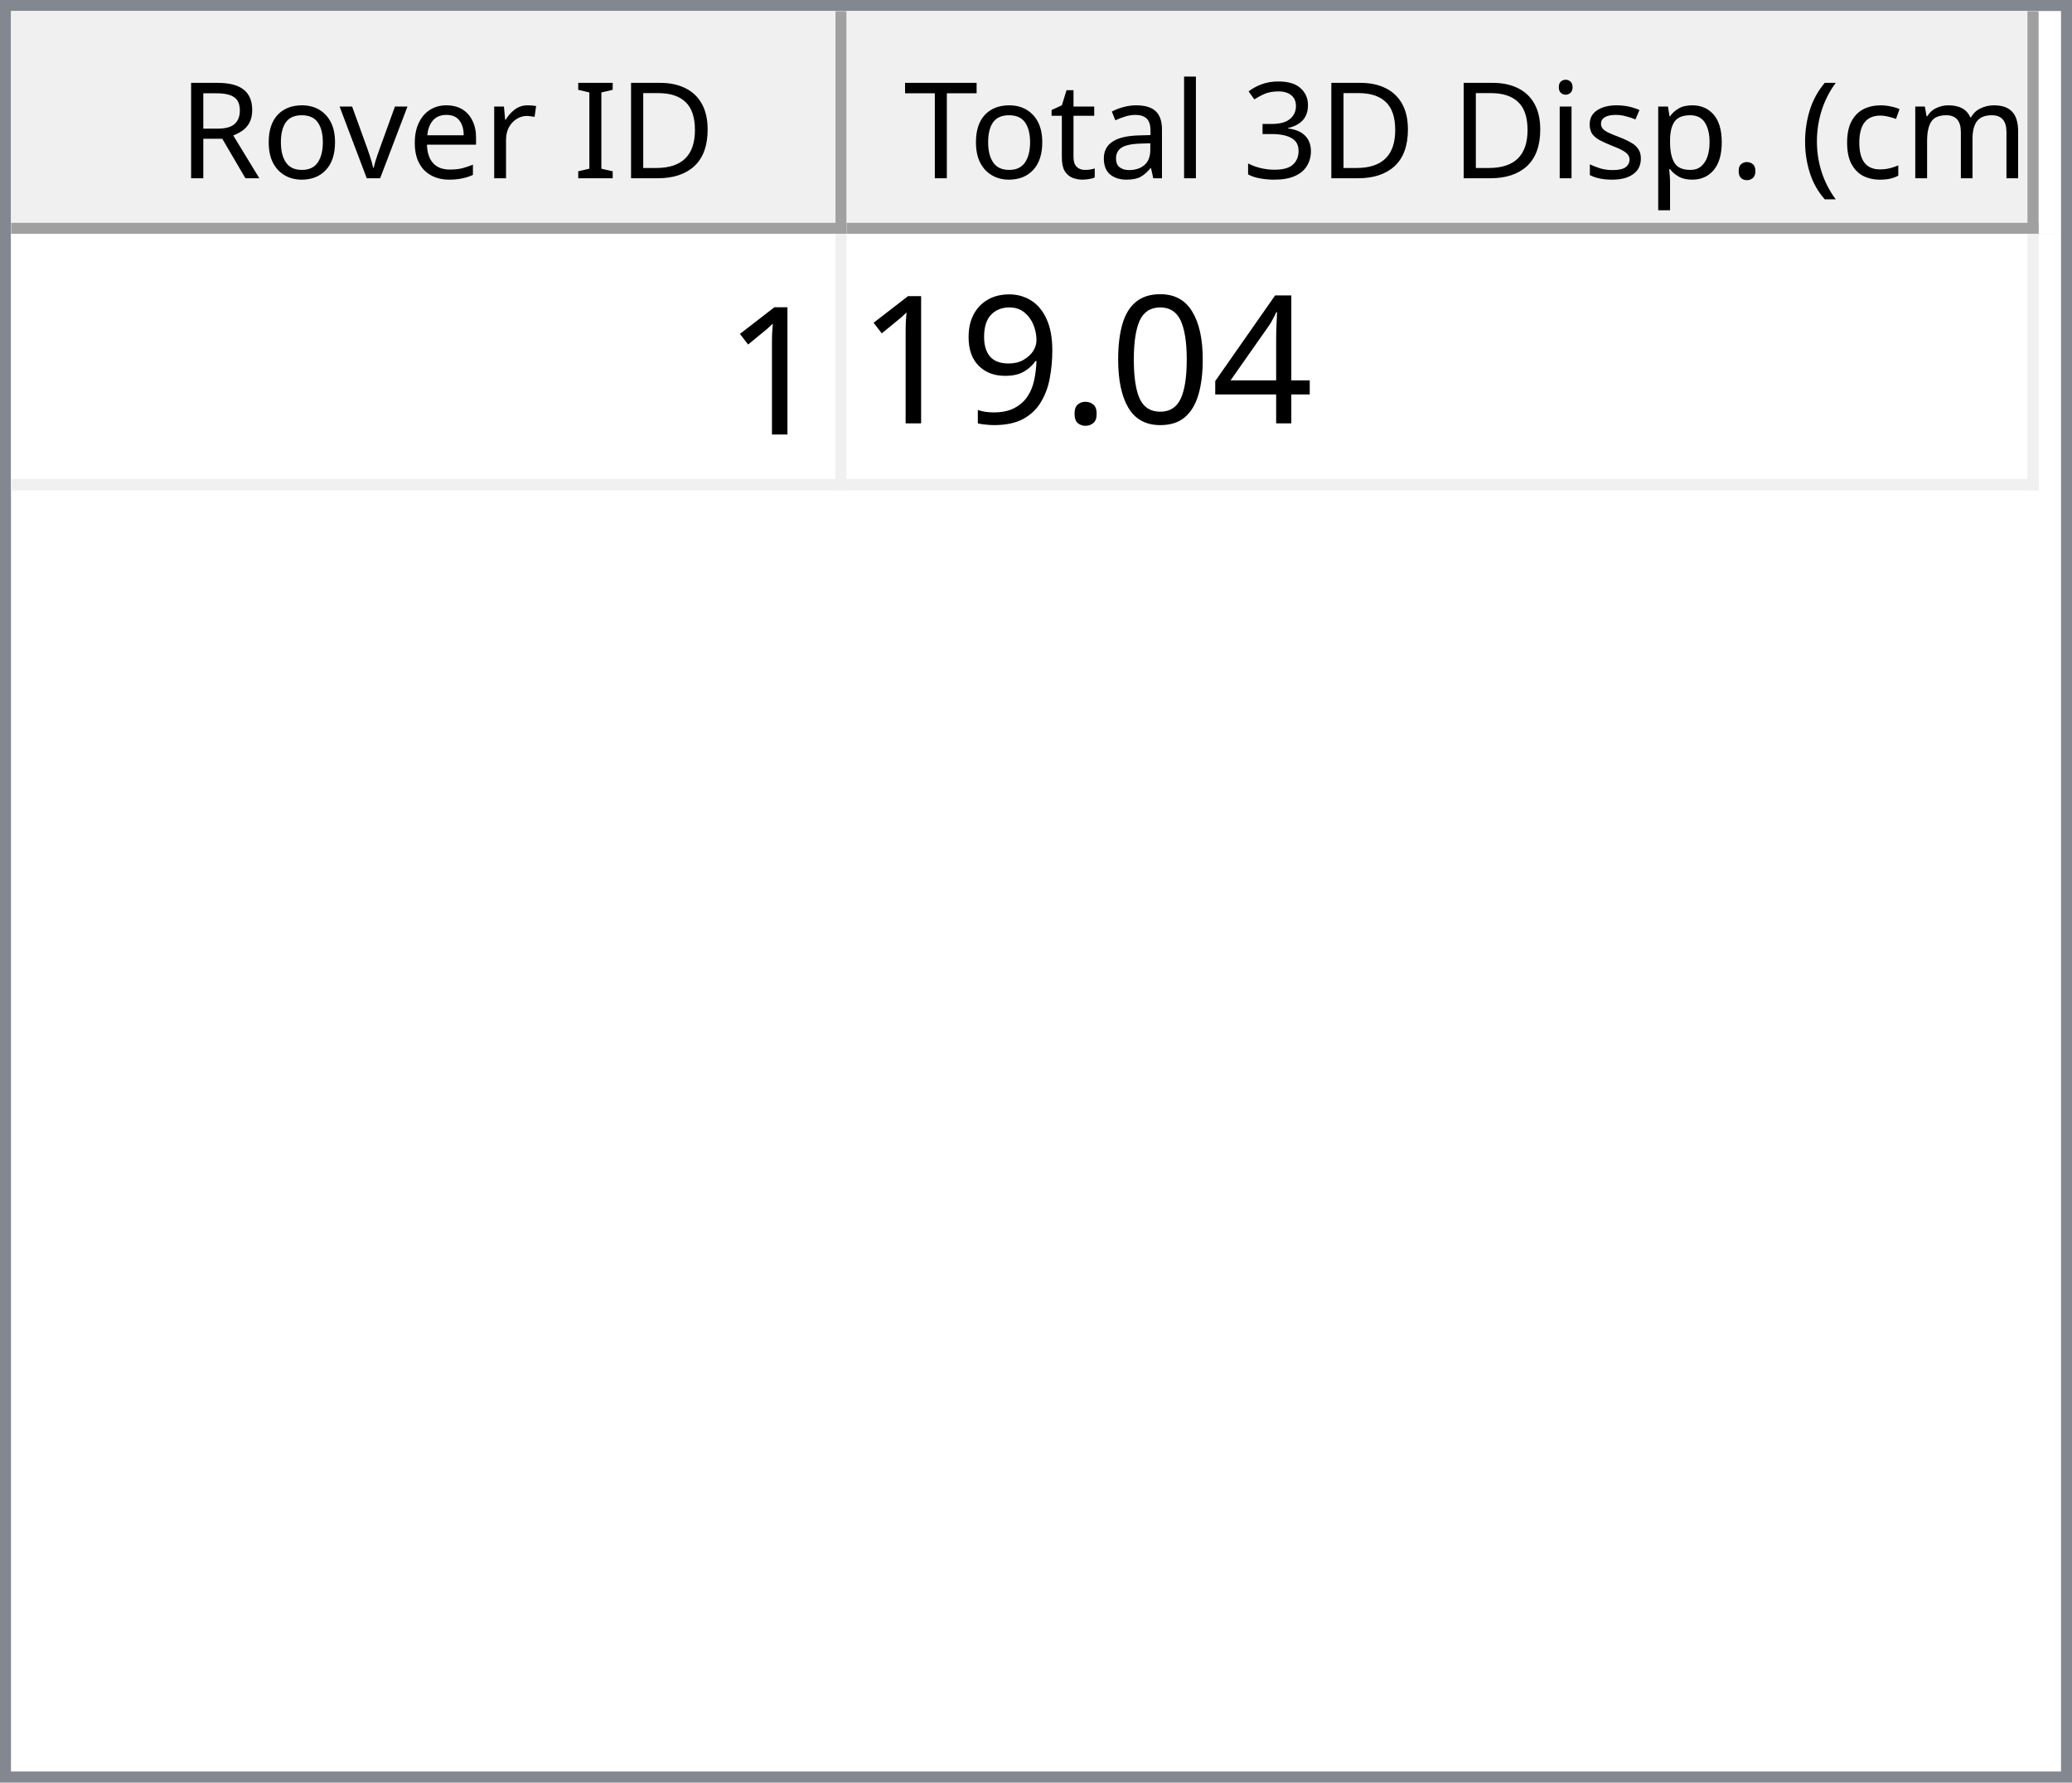
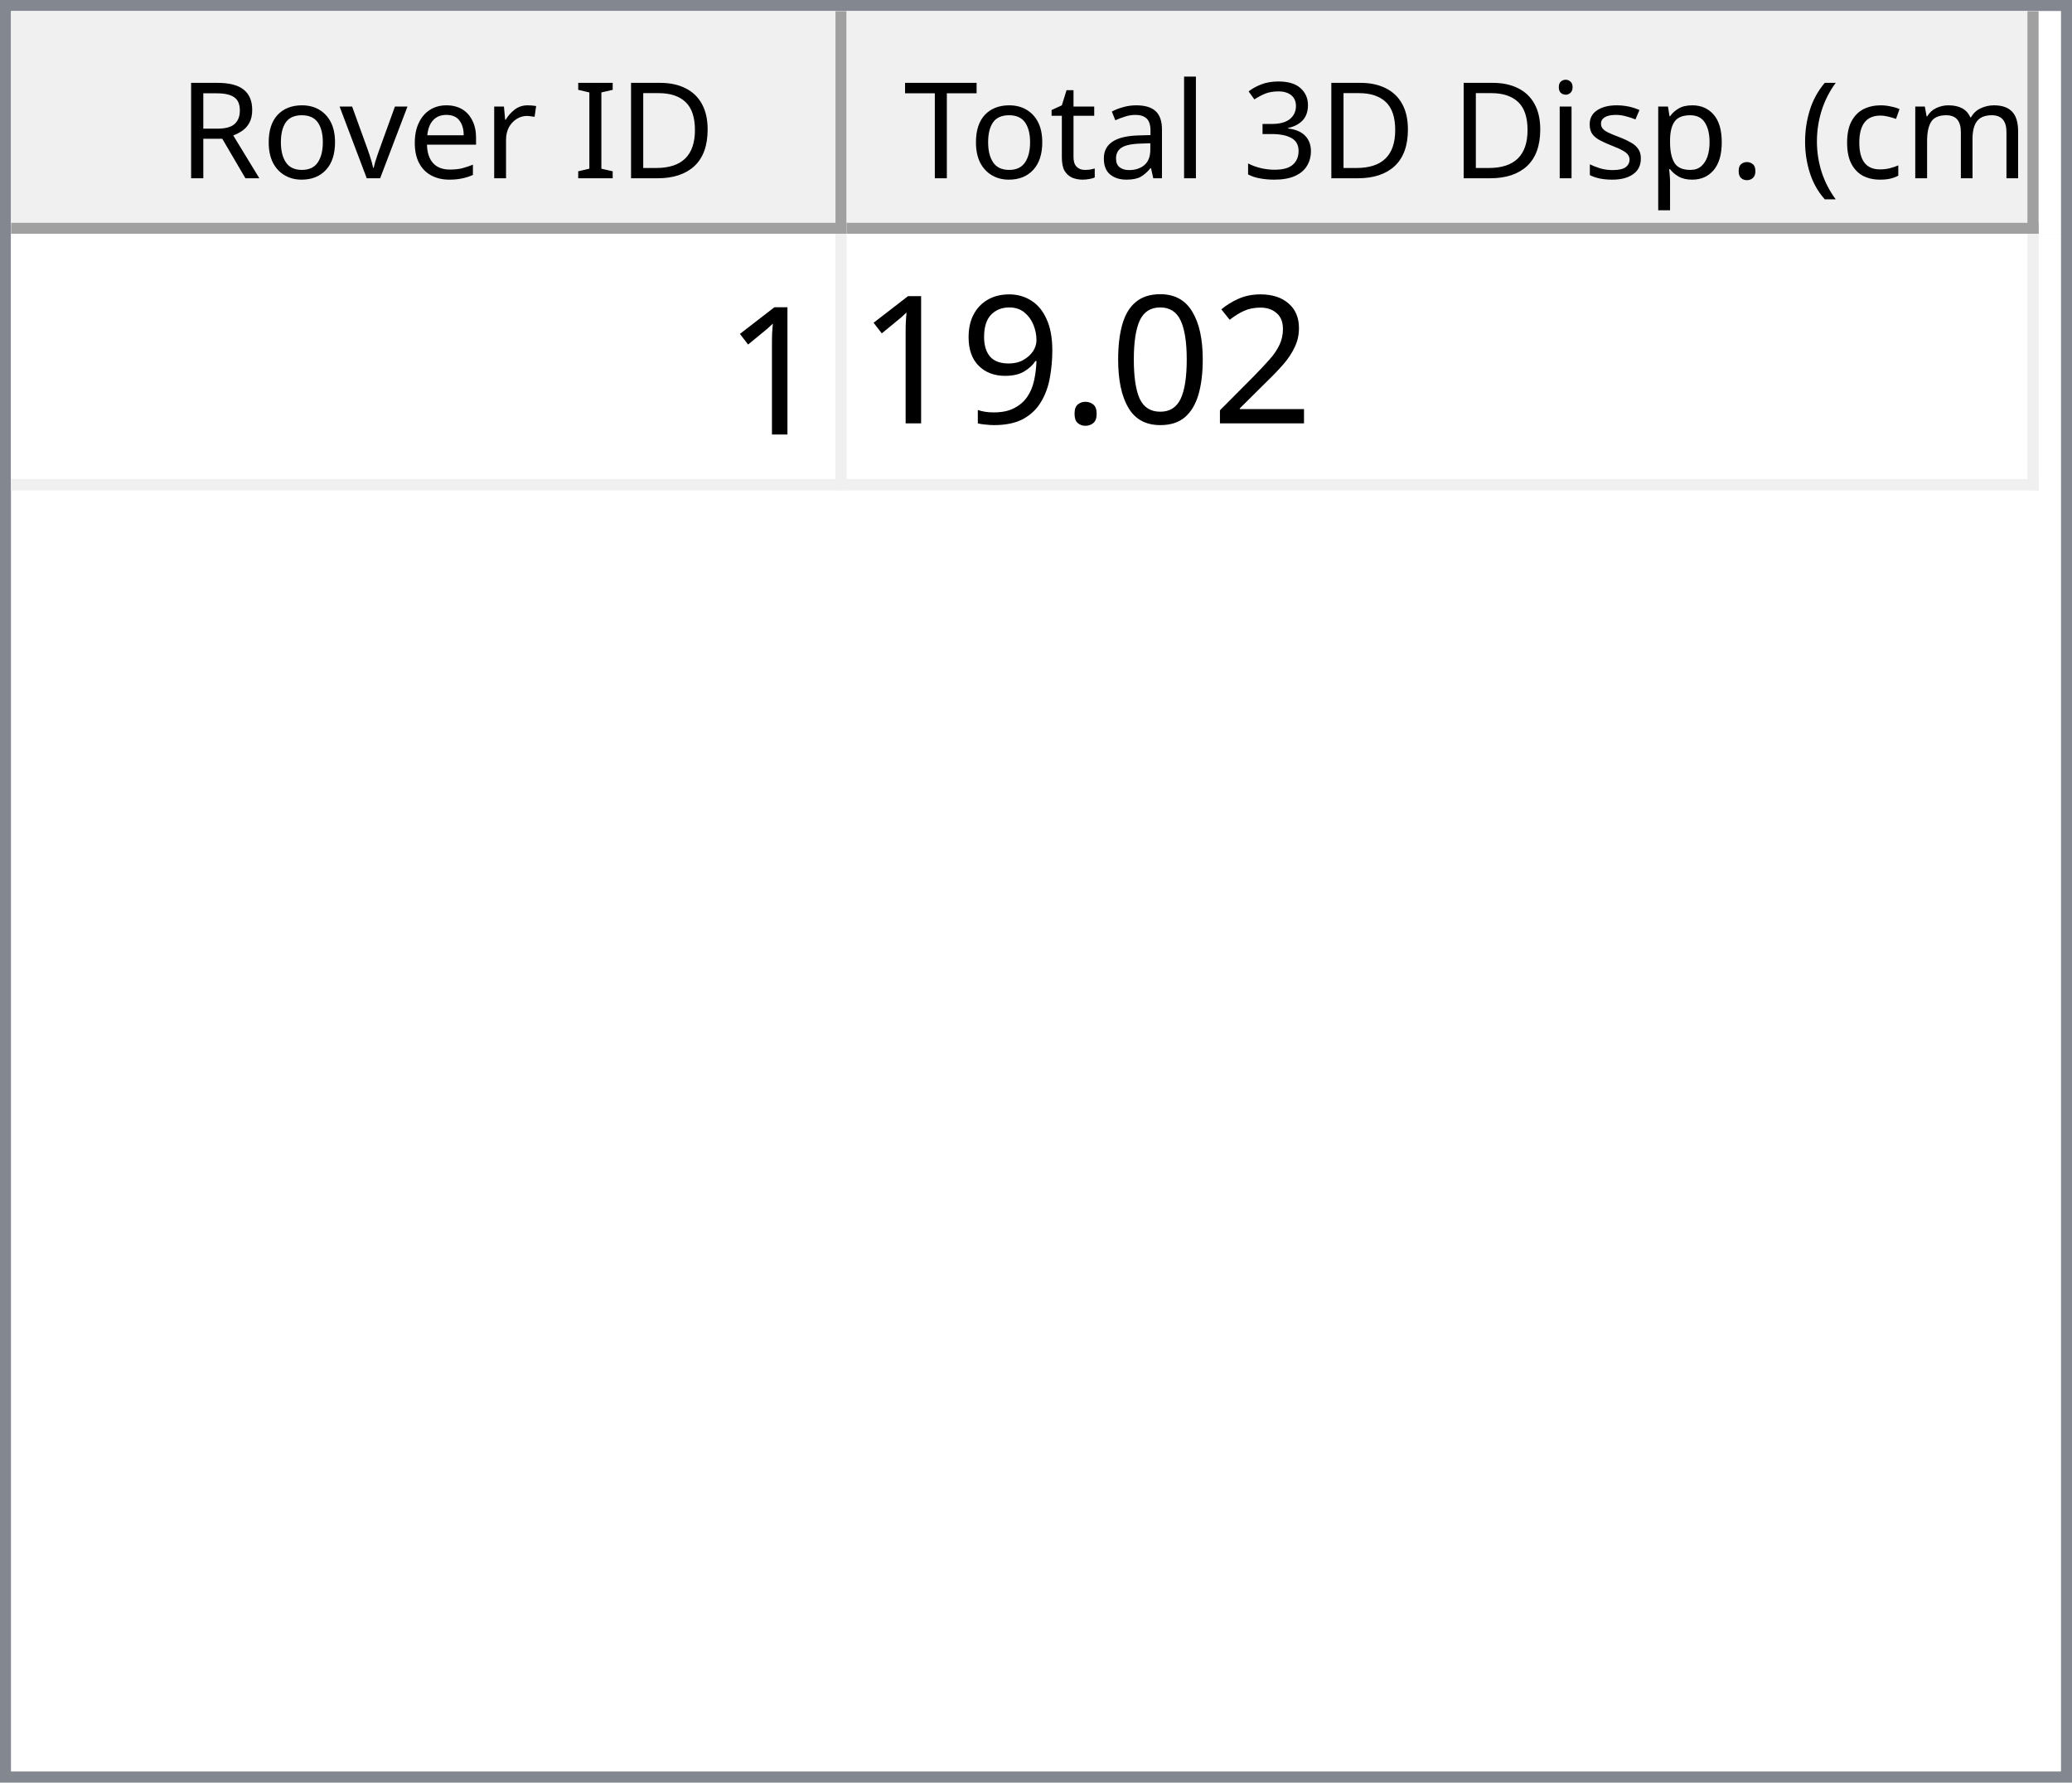
<svg xmlns="http://www.w3.org/2000/svg" style="fill-opacity:1; color-rendering:auto; color-interpolation:auto; text-rendering:auto; stroke:black; stroke-linecap:square; stroke-miterlimit:10; shape-rendering:auto; stroke-opacity:1; fill:black; stroke-dasharray:none; font-weight:normal; stroke-width:1; font-family:'Dialog'; font-style:normal; stroke-linejoin:miter; font-size:12px; stroke-dashoffset:0; image-rendering:auto;" width="186" height="160">
  <defs id="genericDefs" />
  <g>
    <defs id="defs1">
      <clipPath clipPathUnits="userSpaceOnUse" id="clipPath1">
        <path d="M0 0 L186 0 L186 160 L0 160 L0 0 Z" />
      </clipPath>
      <clipPath clipPathUnits="userSpaceOnUse" id="clipPath2">
        <path d="M0 0 L0 160 L186 160 L186 0 Z" />
      </clipPath>
      <clipPath clipPathUnits="userSpaceOnUse" id="clipPath3">
        <path d="M0 0 L0 20 L184 20 L184 0 Z" />
      </clipPath>
      <clipPath clipPathUnits="userSpaceOnUse" id="clipPath4">
        <path d="M0 0 L0 20 L75 20 L75 0 Z" />
      </clipPath>
      <clipPath clipPathUnits="userSpaceOnUse" id="clipPath5">
        <path d="M1 1 L1 19 L74 19 L74 1 Z" />
      </clipPath>
      <clipPath clipPathUnits="userSpaceOnUse" id="clipPath6">
        <path d="M0 0 L0 18 L73 18 L73 0 Z" />
      </clipPath>
      <clipPath clipPathUnits="userSpaceOnUse" id="clipPath7">
        <path d="M-0.5 -0.5 L-0.5 19.5 L74.5 19.5 L74.5 -0.5 Z" />
      </clipPath>
      <clipPath clipPathUnits="userSpaceOnUse" id="clipPath8">
        <path d="M0 0 L0 20 L107 20 L107 0 Z" />
      </clipPath>
      <clipPath clipPathUnits="userSpaceOnUse" id="clipPath9">
        <path d="M1 1 L1 19 L106 19 L106 1 Z" />
      </clipPath>
      <clipPath clipPathUnits="userSpaceOnUse" id="clipPath10">
        <path d="M0 0 L0 18 L105 18 L105 0 Z" />
      </clipPath>
      <clipPath clipPathUnits="userSpaceOnUse" id="clipPath11">
        <path d="M-0.5 -0.5 L-0.5 19.5 L106.5 19.5 L106.5 -0.5 Z" />
      </clipPath>
      <clipPath clipPathUnits="userSpaceOnUse" id="clipPath12">
        <path d="M0 0 L0 138 L184 138 L184 0 Z" />
      </clipPath>
      <clipPath clipPathUnits="userSpaceOnUse" id="clipPath13">
        <path d="M0 0 L0 23 L182 23 L182 0 Z" />
      </clipPath>
      <clipPath clipPathUnits="userSpaceOnUse" id="clipPath14">
        <path d="M-0.5 -0.5 L-0.5 22.5 L181.5 22.5 L181.5 -0.5 Z" />
      </clipPath>
      <clipPath clipPathUnits="userSpaceOnUse" id="clipPath15">
        <path d="M0 0 L0 22 L74 22 L74 0 Z" />
      </clipPath>
      <clipPath clipPathUnits="userSpaceOnUse" id="clipPath16">
        <path d="M0 0 L0 22 L106 22 L106 0 Z" />
      </clipPath>
      <font horiz-adv-x="64.551" id="font1">
        <font-face ascent="107.91" descent="25.098" units-per-em="100" style="font-style:normal; font-family:Segoe UI; font-weight:normal;" />
        <missing-glyph horiz-adv-x="64.551" d="M8.109 0 L8.109 68.266 L56.453 68.266 L56.453 0 L8.109 0 ZM15.328 7.234 L49.219 7.234 L49.219 61.031 L15.328 61.031 L15.328 7.234 Z" />
        <glyph unicode="D" horiz-adv-x="70.117" d="M9.188 0 L9.188 70.016 L28.516 70.016 Q65.531 70.016 65.531 35.891 Q65.531 19.672 55.25 9.836 Q44.969 0 27.734 0 L9.188 0 ZM17.391 62.594 L17.391 7.422 L27.828 7.422 Q41.609 7.422 49.273 14.797 Q56.938 22.172 56.938 35.688 Q56.938 62.594 28.328 62.594 L17.391 62.594 Z" />
        <glyph unicode="I" horiz-adv-x="26.611" d="M17.391 0 L9.188 0 L9.188 70.016 L17.391 70.016 L17.391 0 Z" />
        <glyph unicode=" " horiz-adv-x="27.393" d="" />
        <glyph unicode="r" horiz-adv-x="34.766" d="M34.188 41.891 Q32.078 43.5 28.125 43.5 Q23 43.5 19.555 38.672 Q16.109 33.844 16.109 25.484 L16.109 0 L8.109 0 L8.109 50 L16.109 50 L16.109 39.703 L16.312 39.703 Q18.016 44.969 21.531 47.922 Q25.047 50.875 29.391 50.875 Q32.516 50.875 34.188 50.203 L34.188 41.891 Z" />
        <glyph unicode="e" horiz-adv-x="52.295" d="M48.297 23 L12.984 23 Q13.188 14.656 17.484 10.109 Q21.781 5.562 29.297 5.562 Q37.75 5.562 44.828 11.141 L44.828 3.609 Q38.234 -1.172 27.391 -1.172 Q16.797 -1.172 10.742 5.641 Q4.688 12.453 4.688 24.812 Q4.688 36.469 11.305 43.82 Q17.922 51.172 27.734 51.172 Q37.547 51.172 42.922 44.828 Q48.297 38.484 48.297 27.203 L48.297 23 ZM40.094 29.781 Q40.047 36.719 36.75 40.578 Q33.453 44.438 27.594 44.438 Q21.922 44.438 17.969 40.383 Q14.016 36.328 13.094 29.781 L40.094 29.781 Z" />
        <glyph unicode="v" horiz-adv-x="47.9" d="M47.406 50 L27.484 0 L19.625 0 L0.688 50 L9.469 50 L22.172 13.672 Q23.578 9.672 23.922 6.688 L24.125 6.688 Q24.609 10.453 25.688 13.484 L38.969 50 L47.406 50 Z" />
        <glyph unicode="o" horiz-adv-x="58.594" d="M29 -1.172 Q17.922 -1.172 11.305 5.836 Q4.688 12.844 4.688 24.422 Q4.688 37.016 11.57 44.094 Q18.453 51.172 30.172 51.172 Q41.359 51.172 47.633 44.289 Q53.906 37.406 53.906 25.203 Q53.906 13.234 47.141 6.031 Q40.375 -1.172 29 -1.172 ZM29.594 44.438 Q21.875 44.438 17.383 39.188 Q12.891 33.938 12.891 24.703 Q12.891 15.828 17.43 10.695 Q21.969 5.562 29.594 5.562 Q37.359 5.562 41.531 10.594 Q45.703 15.625 45.703 24.906 Q45.703 34.281 41.531 39.359 Q37.359 44.438 29.594 44.438 Z" />
        <glyph unicode="R" horiz-adv-x="59.814" d="M59.375 0 L49.609 0 L37.891 19.625 Q36.281 22.359 34.766 24.289 Q33.25 26.219 31.664 27.438 Q30.078 28.656 28.25 29.219 Q26.422 29.781 24.125 29.781 L17.391 29.781 L17.391 0 L9.188 0 L9.188 70.016 L30.078 70.016 Q34.672 70.016 38.555 68.867 Q42.438 67.719 45.289 65.375 Q48.141 63.031 49.758 59.547 Q51.375 56.062 51.375 51.375 Q51.375 47.703 50.273 44.656 Q49.172 41.609 47.148 39.211 Q45.125 36.812 42.266 35.133 Q39.406 33.453 35.844 32.516 L35.844 32.328 Q37.594 31.547 38.891 30.547 Q40.188 29.547 41.359 28.18 Q42.531 26.812 43.68 25.078 Q44.828 23.344 46.234 21.047 L59.375 0 ZM17.391 62.594 L17.391 37.203 L28.516 37.203 Q31.594 37.203 34.203 38.133 Q36.812 39.062 38.719 40.797 Q40.625 42.531 41.703 45.047 Q42.781 47.562 42.781 50.688 Q42.781 56.297 39.141 59.445 Q35.5 62.594 28.609 62.594 L17.391 62.594 Z" />
        <glyph unicode=")" horiz-adv-x="30.176" d="M8.297 -15.922 L1.172 -15.922 Q16.406 2.344 16.406 26.812 Q16.406 51.469 1.078 70.016 L8.297 70.016 Q23.531 52.156 23.531 26.703 Q23.531 1.375 8.297 -15.922 Z" />
        <glyph unicode="m" horiz-adv-x="86.133" d="M79.109 0 L71.094 0 L71.094 28.719 Q71.094 37.016 68.531 40.727 Q65.969 44.438 59.906 44.438 Q54.781 44.438 51.195 39.75 Q47.609 35.062 47.609 28.516 L47.609 0 L39.594 0 L39.594 29.688 Q39.594 44.438 28.219 44.438 Q22.953 44.438 19.531 40.016 Q16.109 35.594 16.109 28.516 L16.109 0 L8.109 0 L8.109 50 L16.109 50 L16.109 42.094 L16.312 42.094 Q21.625 51.172 31.844 51.172 Q36.969 51.172 40.773 48.312 Q44.578 45.453 46 40.828 Q51.562 51.172 62.594 51.172 Q79.109 51.172 79.109 30.812 L79.109 0 Z" />
        <glyph unicode="c" horiz-adv-x="46.191" d="M42.188 2.297 Q36.422 -1.172 28.516 -1.172 Q17.828 -1.172 11.258 5.789 Q4.688 12.75 4.688 23.828 Q4.688 36.188 11.766 43.68 Q18.844 51.172 30.672 51.172 Q37.25 51.172 42.281 48.734 L42.281 40.531 Q36.719 44.438 30.375 44.438 Q22.703 44.438 17.797 38.945 Q12.891 33.453 12.891 24.516 Q12.891 15.719 17.508 10.641 Q22.125 5.562 29.891 5.562 Q36.422 5.562 42.188 9.906 L42.188 2.297 Z" />
        <glyph unicode="(" horiz-adv-x="30.176" d="M29.109 -15.922 L21.969 -15.922 Q6.844 1.375 6.844 26.703 Q6.844 52.156 21.969 70.016 L29.203 70.016 Q13.875 51.469 13.875 26.812 Q13.875 2.344 29.109 -15.922 Z" />
        <glyph unicode="." horiz-adv-x="21.68" d="M10.891 -1.078 Q8.641 -1.078 7.055 0.539 Q5.469 2.156 5.469 4.391 Q5.469 6.641 7.055 8.273 Q8.641 9.906 10.891 9.906 Q13.188 9.906 14.797 8.273 Q16.406 6.641 16.406 4.391 Q16.406 2.156 14.797 0.539 Q13.188 -1.078 10.891 -1.078 Z" />
        <glyph unicode="p" horiz-adv-x="58.789" d="M16.312 7.234 L16.109 7.234 L16.109 -23 L8.109 -23 L8.109 50 L16.109 50 L16.109 41.219 L16.312 41.219 Q22.219 51.172 33.594 51.172 Q43.266 51.172 48.688 44.461 Q54.109 37.75 54.109 26.469 Q54.109 13.922 48 6.375 Q41.891 -1.172 31.297 -1.172 Q21.578 -1.172 16.312 7.234 ZM16.109 27.391 L16.109 20.406 Q16.109 14.203 20.141 9.883 Q24.172 5.562 30.375 5.562 Q37.641 5.562 41.773 11.133 Q45.906 16.703 45.906 26.609 Q45.906 34.969 42.047 39.703 Q38.188 44.438 31.594 44.438 Q24.609 44.438 20.359 39.578 Q16.109 34.719 16.109 27.391 Z" />
        <glyph unicode="s" horiz-adv-x="42.432" d="M5.078 1.812 L5.078 10.406 Q11.625 5.562 19.484 5.562 Q30.031 5.562 30.031 12.594 Q30.031 14.594 29.125 15.992 Q28.219 17.391 26.68 18.461 Q25.141 19.531 23.07 20.383 Q21 21.234 18.609 22.172 Q15.281 23.484 12.766 24.828 Q10.25 26.172 8.57 27.859 Q6.891 29.547 6.031 31.695 Q5.172 33.844 5.172 36.719 Q5.172 40.234 6.789 42.945 Q8.406 45.656 11.086 47.484 Q13.766 49.312 17.211 50.242 Q20.656 51.172 24.312 51.172 Q30.812 51.172 35.938 48.922 L35.938 40.828 Q30.422 44.438 23.25 44.438 Q21 44.438 19.195 43.922 Q17.391 43.406 16.094 42.477 Q14.797 41.547 14.086 40.258 Q13.375 38.969 13.375 37.406 Q13.375 35.453 14.086 34.133 Q14.797 32.812 16.164 31.789 Q17.531 30.766 19.484 29.938 Q21.438 29.109 23.922 28.125 Q27.25 26.859 29.883 25.516 Q32.516 24.172 34.375 22.484 Q36.234 20.797 37.234 18.602 Q38.234 16.406 38.234 13.375 Q38.234 9.672 36.602 6.938 Q34.969 4.203 32.234 2.398 Q29.5 0.594 25.93 -0.289 Q22.359 -1.172 18.453 -1.172 Q10.75 -1.172 5.078 1.812 Z" />
        <glyph unicode="i" horiz-adv-x="24.219" d="M12.203 62.703 Q10.062 62.703 8.547 64.164 Q7.031 65.625 7.031 67.875 Q7.031 70.125 8.547 71.609 Q10.062 73.094 12.203 73.094 Q14.406 73.094 15.945 71.609 Q17.484 70.125 17.484 67.875 Q17.484 65.719 15.945 64.211 Q14.406 62.703 12.203 62.703 ZM16.109 0 L8.109 0 L8.109 50 L16.109 50 L16.109 0 Z" />
        <glyph unicode="3" horiz-adv-x="53.906" d="M46.531 19.828 Q46.531 15.094 44.75 11.211 Q42.969 7.328 39.719 4.57 Q36.469 1.812 31.93 0.297 Q27.391 -1.219 21.922 -1.219 Q11.922 -1.219 6 2.594 L6 11.188 Q13.094 5.609 22.219 5.609 Q25.875 5.609 28.828 6.539 Q31.781 7.469 33.906 9.227 Q36.031 10.984 37.18 13.477 Q38.328 15.969 38.328 19.094 Q38.328 32.812 18.797 32.812 L12.984 32.812 L12.984 39.594 L18.5 39.594 Q35.797 39.594 35.797 52.484 Q35.797 64.406 22.609 64.406 Q15.188 64.406 8.688 59.422 L8.688 67.188 Q15.375 71.188 24.609 71.188 Q29 71.188 32.57 69.969 Q36.141 68.75 38.68 66.555 Q41.219 64.359 42.609 61.281 Q44 58.203 44 54.5 Q44 40.672 30.031 36.719 L30.031 36.531 Q33.594 36.141 36.625 34.797 Q39.656 33.453 41.852 31.305 Q44.047 29.156 45.289 26.25 Q46.531 23.344 46.531 19.828 Z" />
        <glyph unicode="l" horiz-adv-x="24.219" d="M16.109 0 L8.109 0 L8.109 74.031 L16.109 74.031 L16.109 0 Z" />
        <glyph unicode="a" horiz-adv-x="50.879" d="M43.891 0 L35.891 0 L35.891 7.812 L35.688 7.812 Q30.469 -1.172 20.312 -1.172 Q12.844 -1.172 8.617 2.781 Q4.391 6.734 4.391 13.281 Q4.391 27.297 20.906 29.594 L35.891 31.688 Q35.891 44.438 25.594 44.438 Q16.547 44.438 9.281 38.281 L9.281 46.484 Q16.656 51.172 26.266 51.172 Q43.891 51.172 43.891 32.516 L43.891 0 ZM35.891 25.297 L23.828 23.641 Q18.266 22.859 15.43 20.875 Q12.594 18.891 12.594 13.875 Q12.594 10.203 15.211 7.883 Q17.828 5.562 22.172 5.562 Q28.125 5.562 32.008 9.742 Q35.891 13.922 35.891 20.312 L35.891 25.297 Z" />
        <glyph unicode="t" horiz-adv-x="33.887" d="M31.297 0.484 Q28.469 -1.078 23.828 -1.078 Q10.688 -1.078 10.688 13.578 L10.688 43.172 L2.094 43.172 L2.094 50 L10.688 50 L10.688 62.203 L18.703 64.797 L18.703 50 L31.297 50 L31.297 43.172 L18.703 43.172 L18.703 14.984 Q18.703 9.969 20.414 7.82 Q22.125 5.672 26.078 5.672 Q29.109 5.672 31.297 7.328 L31.297 0.484 Z" />
        <glyph unicode="T" horiz-adv-x="52.393" d="M50.594 62.594 L30.375 62.594 L30.375 0 L22.172 0 L22.172 62.594 L2 62.594 L2 70.016 L50.594 70.016 L50.594 62.594 Z" />
      </font>
      <font horiz-adv-x="75.0" id="font2">
        <font-face ascent="100.537" descent="21.973" units-per-em="100" style="font-style:normal; font-family:sans-serif; font-weight:normal;" />
        <missing-glyph horiz-adv-x="75.0" d="M12.5 0 L12.5 62.5 L62.5 62.5 L62.5 0 L12.5 0 ZM14.062 1.562 L60.938 1.562 L60.938 60.938 L14.062 60.938 L14.062 1.562 Z" />
        <glyph unicode="1" horiz-adv-x="55.615" d="M37.25 0 L28.469 0 L28.469 56 Q25.297 52.984 20.141 49.953 Q14.984 46.922 10.891 45.406 L10.891 53.906 Q18.266 57.375 23.781 62.305 Q29.297 67.234 31.594 71.875 L37.25 71.875 L37.25 0 Z" />
-         <glyph unicode="4" horiz-adv-x="55.615" d="M32.328 0 L32.328 17.141 L1.266 17.141 L1.266 25.203 L33.938 71.578 L41.109 71.578 L41.109 25.203 L50.781 25.203 L50.781 17.141 L41.109 17.141 L41.109 0 L32.328 0 ZM32.328 25.203 L32.328 57.469 L9.906 25.203 L32.328 25.203 Z" />
+         <glyph unicode="2" horiz-adv-x="55.615" d="M50.344 8.453 L50.344 0 L3.031 0 Q2.938 3.172 4.047 6.109 Q5.859 10.938 9.836 15.625 Q13.812 20.312 21.344 26.469 Q33.016 36.031 37.117 41.625 Q41.219 47.219 41.219 52.203 Q41.219 57.422 37.477 61.008 Q33.734 64.594 27.734 64.594 Q21.391 64.594 17.578 60.789 Q13.766 56.984 13.719 50.25 L4.688 51.172 Q5.609 61.281 11.664 66.578 Q17.719 71.875 27.938 71.875 Q38.234 71.875 44.242 66.164 Q50.25 60.453 50.25 52 Q50.25 47.703 48.492 43.555 Q46.734 39.406 42.656 34.812 Q38.578 30.219 29.109 22.219 Q21.188 15.578 18.945 13.211 Q16.703 10.844 15.234 8.453 L50.344 8.453 Z" />
        <glyph unicode="0" horiz-adv-x="55.615" d="M4.156 35.297 Q4.156 48 6.766 55.742 Q9.375 63.484 14.523 67.68 Q19.672 71.875 27.484 71.875 Q33.25 71.875 37.594 69.555 Q41.938 67.234 44.773 62.867 Q47.609 58.5 49.219 52.227 Q50.828 45.953 50.828 35.297 Q50.828 22.703 48.242 14.969 Q45.656 7.234 40.508 3.008 Q35.359 -1.219 27.484 -1.219 Q17.141 -1.219 11.234 6.203 Q4.156 15.141 4.156 35.297 ZM13.188 35.297 Q13.188 17.672 17.312 11.836 Q21.438 6 27.484 6 Q33.547 6 37.672 11.859 Q41.797 17.719 41.797 35.297 Q41.797 52.984 37.672 58.789 Q33.547 64.594 27.391 64.594 Q21.344 64.594 17.719 59.469 Q13.188 52.938 13.188 35.297 Z" />
        <glyph unicode="." horiz-adv-x="27.783" d="M9.078 0 L9.078 10.016 L19.094 10.016 L19.094 0 L9.078 0 Z" />
        <glyph unicode="9" horiz-adv-x="55.615" d="M5.469 16.547 L13.922 17.328 Q14.984 11.375 18.016 8.688 Q21.047 6 25.781 6 Q29.828 6 32.883 7.859 Q35.938 9.719 37.891 12.82 Q39.844 15.922 41.164 21.195 Q42.484 26.469 42.484 31.938 Q42.484 32.516 42.438 33.688 Q39.797 29.5 35.234 26.883 Q30.672 24.266 25.344 24.266 Q16.453 24.266 10.305 30.711 Q4.156 37.156 4.156 47.703 Q4.156 58.594 10.578 65.234 Q17 71.875 26.656 71.875 Q33.641 71.875 39.43 68.117 Q45.219 64.359 48.219 57.398 Q51.219 50.438 51.219 37.25 Q51.219 23.531 48.242 15.406 Q45.266 7.281 39.383 3.031 Q33.5 -1.219 25.594 -1.219 Q17.188 -1.219 11.867 3.445 Q6.547 8.109 5.469 16.547 ZM41.453 48.141 Q41.453 55.719 37.43 60.156 Q33.406 64.594 27.734 64.594 Q21.875 64.594 17.531 59.812 Q13.188 55.031 13.188 47.406 Q13.188 40.578 17.312 36.305 Q21.438 32.031 27.484 32.031 Q33.594 32.031 37.523 36.305 Q41.453 40.578 41.453 48.141 Z" />
      </font>
    </defs>
    <g style="fill:white; stroke:white;">
      <rect x="0" y="0" width="186" style="clip-path:url(#clipPath1); stroke:none;" height="160" />
    </g>
    <g style="fill:white; text-rendering:optimizeSpeed; color-rendering:optimizeSpeed; image-rendering:optimizeSpeed; shape-rendering:crispEdges; stroke:white; color-interpolation:sRGB;">
      <rect x="0" width="186" height="160" y="0" style="stroke:none;" />
      <path style="stroke:none;" d="M0 160 L186 160 L186 0 L0 0 Z" />
    </g>
    <g style="fill:rgb(240,240,240); font-family:'Segoe UI'; stroke:rgb(240,240,240);">
      <rect x="0" y="0" width="186" style="clip-path:url(#clipPath2); stroke:none;" height="160" />
    </g>
    <g style="fill:rgb(130,135,144); font-family:'Segoe UI'; stroke:rgb(130,135,144);">
      <path d="M0 0 L186 0 L186 160 L0 160 L0 0 ZM1 1 L185 1 L185 159 L1 159 L1 1 Z" style="fill-rule:evenodd; clip-path:url(#clipPath2); stroke:none;" />
    </g>
    <g style="fill:white; font-family:'Segoe UI'; stroke:white;" transform="translate(1,1)">
      <rect x="0" y="0" width="184" style="clip-path:url(#clipPath3); stroke:none;" height="20" />
    </g>
    <g style="fill:rgb(240,240,240); font-family:'Segoe UI'; stroke:rgb(240,240,240);" transform="translate(1,1)">
      <rect x="0" y="0" width="75" style="clip-path:url(#clipPath4); stroke:none;" height="20" />
    </g>
    <g style="font-family:'Segoe UI';" transform="translate(2,2)">
      <text x="14" xml:space="preserve" y="14" style="clip-path:url(#clipPath6); stroke:none;">Rover ID</text>
    </g>
    <g style="fill:rgb(160,160,160); font-family:'Segoe UI'; stroke:rgb(160,160,160); stroke-linejoin:bevel;" transform="translate(1.5,1.5)">
      <line x1="74" x2="74" y1="0" style="fill:none; clip-path:url(#clipPath7);" y2="19" />
    </g>
    <g style="fill:rgb(160,160,160); font-family:'Segoe UI'; stroke:rgb(160,160,160); stroke-linejoin:bevel;" transform="matrix(1,0,0,1,1,1) translate(0.5,0.5)">
      <line x1="0" x2="74" y1="19" style="fill:none; clip-path:url(#clipPath7);" y2="19" />
    </g>
    <g style="fill:rgb(240,240,240); font-family:'Segoe UI'; stroke:rgb(240,240,240);" transform="translate(76,1)">
      <rect x="0" y="0" width="107" style="clip-path:url(#clipPath8); stroke:none;" height="20" />
    </g>
    <g style="font-family:'Segoe UI';" transform="translate(77,2)">
      <text x="1" xml:space="preserve" y="14" style="clip-path:url(#clipPath10); stroke:none;"> Total 3D Disp. (cm)</text>
    </g>
    <g style="fill:rgb(160,160,160); font-family:'Segoe UI'; stroke:rgb(160,160,160); stroke-linejoin:bevel;" transform="translate(76.5,1.5)">
      <line x1="106" x2="106" y1="0" style="fill:none; clip-path:url(#clipPath11);" y2="19" />
    </g>
    <g style="fill:rgb(160,160,160); font-family:'Segoe UI'; stroke:rgb(160,160,160); stroke-linejoin:bevel;" transform="matrix(1,0,0,1,76,1) translate(0.5,0.5)">
      <line x1="0" x2="106" y1="19" style="fill:none; clip-path:url(#clipPath11);" y2="19" />
    </g>
    <g style="fill:white; font-family:'Segoe UI'; stroke:white;" transform="translate(1,21)">
      <rect x="0" y="0" width="184" style="clip-path:url(#clipPath12); stroke:none;" height="138" />
    </g>
    <g style="fill:rgb(240,240,240); font-size:16px; font-family:sans-serif; stroke:rgb(240,240,240);" transform="translate(1,21)">
      <rect x="0" y="0" width="182" style="clip-path:url(#clipPath13); stroke:none;" height="23" />
      <line transform="translate(0.5,0.5)" x1="0" x2="181" y1="22" style="clip-path:url(#clipPath14); fill:none; stroke-linejoin:bevel;" y2="22" />
    </g>
    <g transform="matrix(1,0,0,1,1,21) translate(0.5,0.5)" style="fill:rgb(240,240,240); font-size:16px; font-family:sans-serif; stroke:rgb(240,240,240); stroke-linejoin:bevel;">
      <line x1="74" x2="74" y1="0" style="fill:none; clip-path:url(#clipPath14);" y2="22" />
    </g>
    <g transform="matrix(1,0,0,1,1,21) translate(0.5,0.5)" style="fill:rgb(240,240,240); font-size:16px; font-family:sans-serif; stroke:rgb(240,240,240); stroke-linejoin:bevel;">
      <line x1="181" x2="181" y1="0" style="fill:none; clip-path:url(#clipPath14);" y2="22" />
    </g>
    <g style="fill:white; font-size:16px; font-family:sans-serif; stroke:white;" transform="matrix(1,0,0,1,1,21)">
      <rect x="0" y="0" width="74" style="clip-path:url(#clipPath15); stroke:none;" height="22" />
      <text x="64" y="18" style="fill:black; clip-path:url(#clipPath15); stroke:none;" xml:space="preserve">1</text>
    </g>
    <g style="fill:white; font-size:16px; font-family:sans-serif; stroke:white;" transform="matrix(1,0,0,1,1,21) translate(75,0)">
      <rect x="0" y="0" width="106" style="clip-path:url(#clipPath16); stroke:none;" height="22" />
-       <text x="1" y="17" style="fill:black; clip-path:url(#clipPath16); stroke:none;" xml:space="preserve">19.04</text>
+       <text x="1" y="17" style="fill:black; clip-path:url(#clipPath16); stroke:none;" xml:space="preserve">19.02</text>
    </g>
  </g>
</svg>
